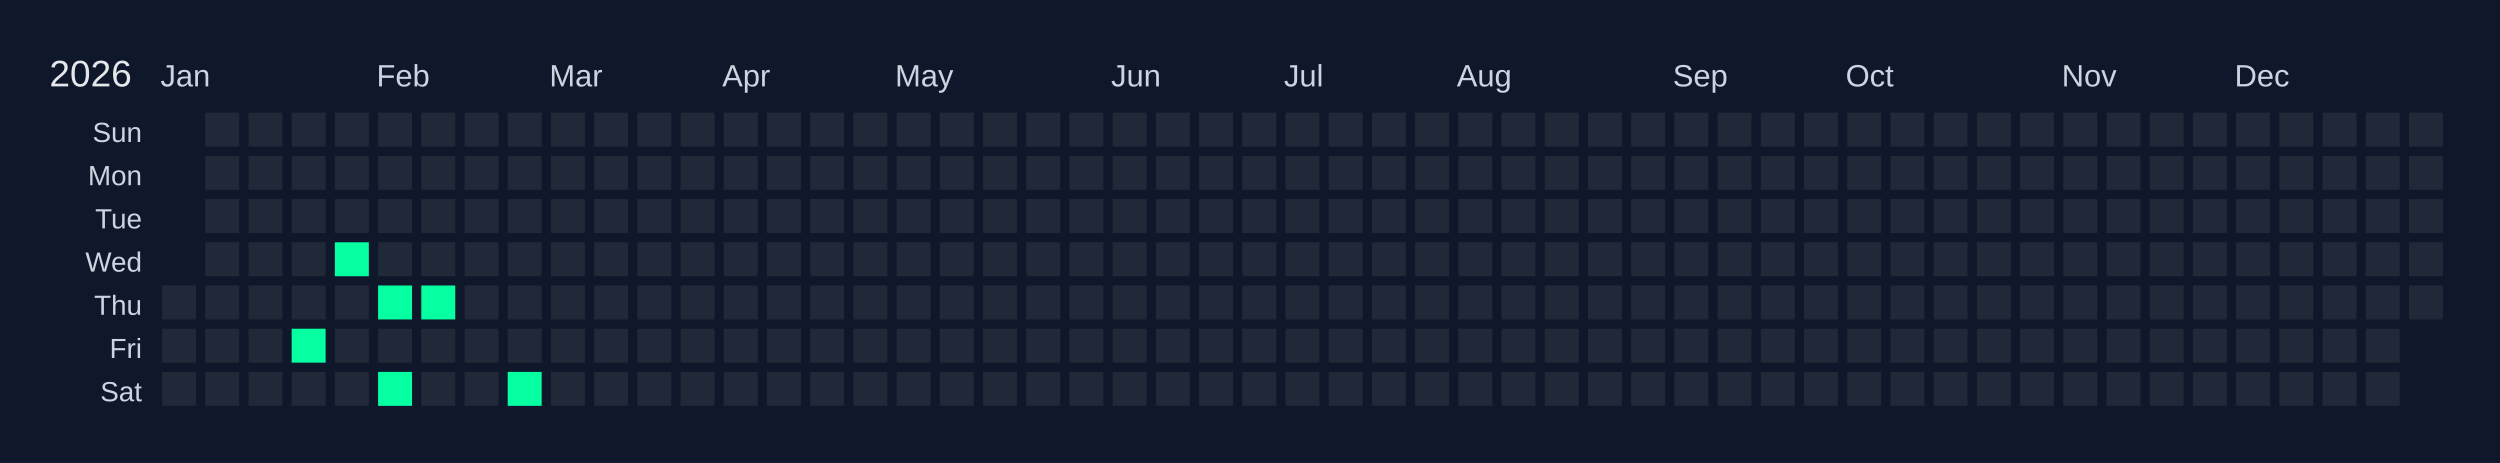
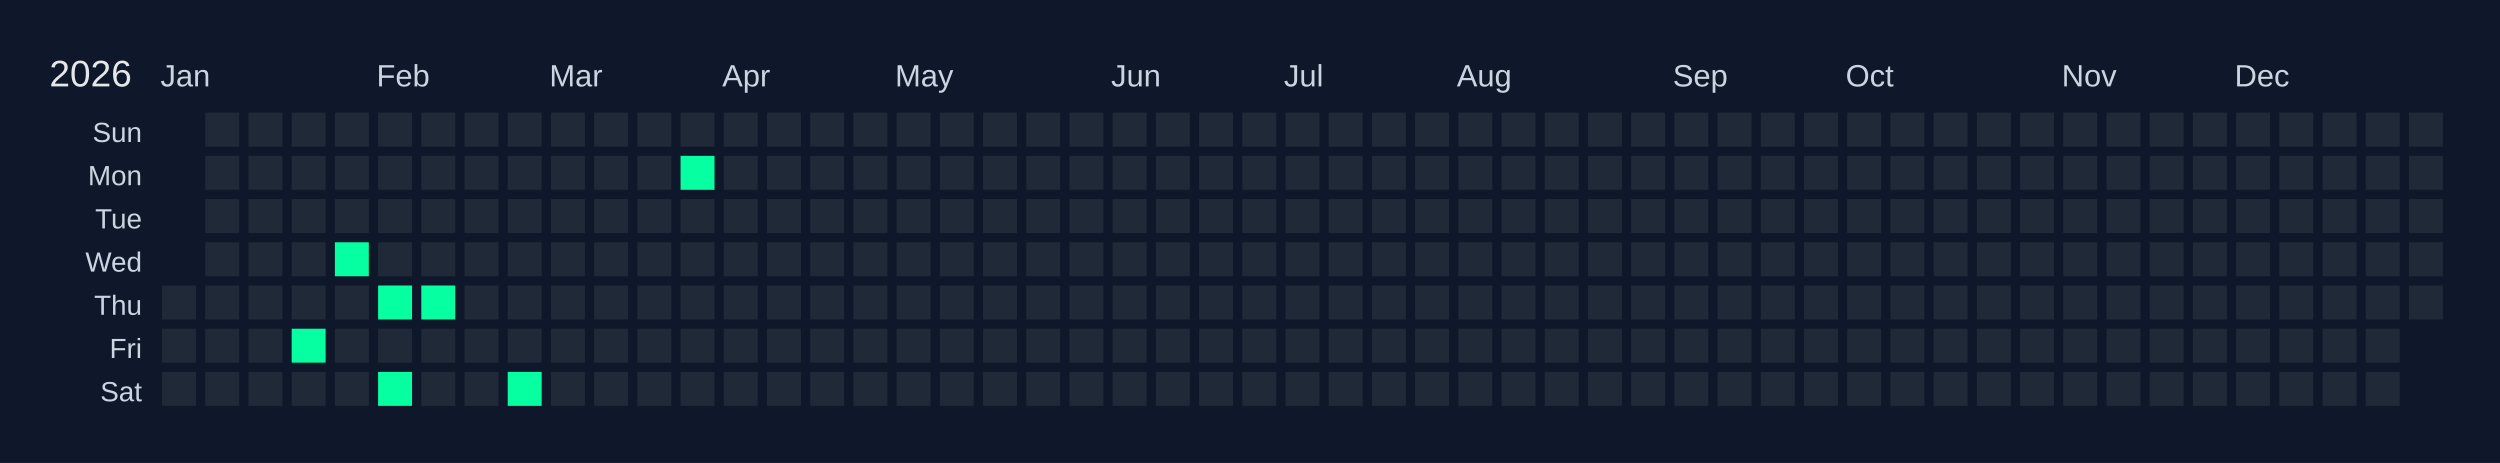
<svg xmlns="http://www.w3.org/2000/svg" width="810" height="150" viewBox="0 0 810 150">
  <rect width="810" height="150" fill="#0f172a" />
  <text x="16" y="28" font-size="12" fill="#e5e7eb" font-family="Arial, sans-serif">2026</text>
  <text x="52" y="28" font-size="10" fill="#cbd5e1" font-family="Arial, sans-serif">Jan</text>
  <text x="122" y="28" font-size="10" fill="#cbd5e1" font-family="Arial, sans-serif">Feb</text>
  <text x="178" y="28" font-size="10" fill="#cbd5e1" font-family="Arial, sans-serif">Mar</text>
  <text x="234" y="28" font-size="10" fill="#cbd5e1" font-family="Arial, sans-serif">Apr</text>
  <text x="290" y="28" font-size="10" fill="#cbd5e1" font-family="Arial, sans-serif">May</text>
  <text x="360" y="28" font-size="10" fill="#cbd5e1" font-family="Arial, sans-serif">Jun</text>
  <text x="416" y="28" font-size="10" fill="#cbd5e1" font-family="Arial, sans-serif">Jul</text>
  <text x="472" y="28" font-size="10" fill="#cbd5e1" font-family="Arial, sans-serif">Aug</text>
  <text x="542" y="28" font-size="10" fill="#cbd5e1" font-family="Arial, sans-serif">Sep</text>
  <text x="598" y="28" font-size="10" fill="#cbd5e1" font-family="Arial, sans-serif">Oct</text>
  <text x="668" y="28" font-size="10" fill="#cbd5e1" font-family="Arial, sans-serif">Nov</text>
  <text x="724" y="28" font-size="10" fill="#cbd5e1" font-family="Arial, sans-serif">Dec</text>
  <text x="46" y="46" font-size="9" fill="#cbd5e1" font-family="Arial, sans-serif" text-anchor="end">Sun</text>
  <text x="46" y="60" font-size="9" fill="#cbd5e1" font-family="Arial, sans-serif" text-anchor="end">Mon</text>
  <text x="46" y="74" font-size="9" fill="#cbd5e1" font-family="Arial, sans-serif" text-anchor="end">Tue</text>
  <text x="46" y="88" font-size="9" fill="#cbd5e1" font-family="Arial, sans-serif" text-anchor="end">Wed</text>
  <text x="46" y="102" font-size="9" fill="#cbd5e1" font-family="Arial, sans-serif" text-anchor="end">Thu</text>
  <text x="46" y="116" font-size="9" fill="#cbd5e1" font-family="Arial, sans-serif" text-anchor="end">Fri</text>
  <text x="46" y="130" font-size="9" fill="#cbd5e1" font-family="Arial, sans-serif" text-anchor="end">Sat</text>
  <g transform="translate(52,36)">
    <rect x="0" y="0" width="12" height="12" fill="#0f172a" stroke="#0f172a" stroke-width="1" />
    <rect x="0" y="14" width="12" height="12" fill="#0f172a" stroke="#0f172a" stroke-width="1" />
    <rect x="0" y="28" width="12" height="12" fill="#0f172a" stroke="#0f172a" stroke-width="1" />
    <rect x="0" y="42" width="12" height="12" fill="#0f172a" stroke="#0f172a" stroke-width="1" />
    <rect x="0" y="56" width="12" height="12" fill="#1f2937" stroke="#0f172a" stroke-width="1" data-date="2026-01-01" />
    <rect x="0" y="70" width="12" height="12" fill="#1f2937" stroke="#0f172a" stroke-width="1" data-date="2026-01-02" />
    <rect x="0" y="84" width="12" height="12" fill="#1f2937" stroke="#0f172a" stroke-width="1" data-date="2026-01-03" />
    <rect x="14" y="0" width="12" height="12" fill="#1f2937" stroke="#0f172a" stroke-width="1" data-date="2026-01-04" />
    <rect x="14" y="14" width="12" height="12" fill="#1f2937" stroke="#0f172a" stroke-width="1" data-date="2026-01-05" />
    <rect x="14" y="28" width="12" height="12" fill="#1f2937" stroke="#0f172a" stroke-width="1" data-date="2026-01-06" />
    <rect x="14" y="42" width="12" height="12" fill="#1f2937" stroke="#0f172a" stroke-width="1" data-date="2026-01-07" />
    <rect x="14" y="56" width="12" height="12" fill="#1f2937" stroke="#0f172a" stroke-width="1" data-date="2026-01-08" />
    <rect x="14" y="70" width="12" height="12" fill="#1f2937" stroke="#0f172a" stroke-width="1" data-date="2026-01-09" />
    <rect x="14" y="84" width="12" height="12" fill="#1f2937" stroke="#0f172a" stroke-width="1" data-date="2026-01-10" />
    <rect x="28" y="0" width="12" height="12" fill="#1f2937" stroke="#0f172a" stroke-width="1" data-date="2026-01-11" />
    <rect x="28" y="14" width="12" height="12" fill="#1f2937" stroke="#0f172a" stroke-width="1" data-date="2026-01-12" />
    <rect x="28" y="28" width="12" height="12" fill="#1f2937" stroke="#0f172a" stroke-width="1" data-date="2026-01-13" />
    <rect x="28" y="42" width="12" height="12" fill="#1f2937" stroke="#0f172a" stroke-width="1" data-date="2026-01-14" />
    <rect x="28" y="56" width="12" height="12" fill="#1f2937" stroke="#0f172a" stroke-width="1" data-date="2026-01-15" />
    <rect x="28" y="70" width="12" height="12" fill="#1f2937" stroke="#0f172a" stroke-width="1" data-date="2026-01-16" />
    <rect x="28" y="84" width="12" height="12" fill="#1f2937" stroke="#0f172a" stroke-width="1" data-date="2026-01-17" />
    <rect x="42" y="0" width="12" height="12" fill="#1f2937" stroke="#0f172a" stroke-width="1" data-date="2026-01-18" />
    <rect x="42" y="14" width="12" height="12" fill="#1f2937" stroke="#0f172a" stroke-width="1" data-date="2026-01-19" />
    <rect x="42" y="28" width="12" height="12" fill="#1f2937" stroke="#0f172a" stroke-width="1" data-date="2026-01-20" />
    <rect x="42" y="42" width="12" height="12" fill="#1f2937" stroke="#0f172a" stroke-width="1" data-date="2026-01-21" />
    <rect x="42" y="56" width="12" height="12" fill="#1f2937" stroke="#0f172a" stroke-width="1" data-date="2026-01-22" />
    <rect x="42" y="70" width="12" height="12" fill="#05ffa1" stroke="#0f172a" stroke-width="1" data-date="2026-01-23" />
    <rect x="42" y="84" width="12" height="12" fill="#1f2937" stroke="#0f172a" stroke-width="1" data-date="2026-01-24" />
    <rect x="56" y="0" width="12" height="12" fill="#1f2937" stroke="#0f172a" stroke-width="1" data-date="2026-01-25" />
    <rect x="56" y="14" width="12" height="12" fill="#1f2937" stroke="#0f172a" stroke-width="1" data-date="2026-01-26" />
    <rect x="56" y="28" width="12" height="12" fill="#1f2937" stroke="#0f172a" stroke-width="1" data-date="2026-01-27" />
    <rect x="56" y="42" width="12" height="12" fill="#05ffa1" stroke="#0f172a" stroke-width="1" data-date="2026-01-28" />
    <rect x="56" y="56" width="12" height="12" fill="#1f2937" stroke="#0f172a" stroke-width="1" data-date="2026-01-29" />
    <rect x="56" y="70" width="12" height="12" fill="#1f2937" stroke="#0f172a" stroke-width="1" data-date="2026-01-30" />
    <rect x="56" y="84" width="12" height="12" fill="#1f2937" stroke="#0f172a" stroke-width="1" data-date="2026-01-31" />
    <rect x="70" y="0" width="12" height="12" fill="#1f2937" stroke="#0f172a" stroke-width="1" data-date="2026-02-01" />
    <rect x="70" y="14" width="12" height="12" fill="#1f2937" stroke="#0f172a" stroke-width="1" data-date="2026-02-02" />
    <rect x="70" y="28" width="12" height="12" fill="#1f2937" stroke="#0f172a" stroke-width="1" data-date="2026-02-03" />
    <rect x="70" y="42" width="12" height="12" fill="#1f2937" stroke="#0f172a" stroke-width="1" data-date="2026-02-04" />
    <rect x="70" y="56" width="12" height="12" fill="#05ffa1" stroke="#0f172a" stroke-width="1" data-date="2026-02-05" />
    <rect x="70" y="70" width="12" height="12" fill="#1f2937" stroke="#0f172a" stroke-width="1" data-date="2026-02-06" />
    <rect x="70" y="84" width="12" height="12" fill="#05ffa1" stroke="#0f172a" stroke-width="1" data-date="2026-02-07" />
    <rect x="84" y="0" width="12" height="12" fill="#1f2937" stroke="#0f172a" stroke-width="1" data-date="2026-02-08" />
    <rect x="84" y="14" width="12" height="12" fill="#1f2937" stroke="#0f172a" stroke-width="1" data-date="2026-02-09" />
    <rect x="84" y="28" width="12" height="12" fill="#1f2937" stroke="#0f172a" stroke-width="1" data-date="2026-02-10" />
    <rect x="84" y="42" width="12" height="12" fill="#1f2937" stroke="#0f172a" stroke-width="1" data-date="2026-02-11" />
    <rect x="84" y="56" width="12" height="12" fill="#05ffa1" stroke="#0f172a" stroke-width="1" data-date="2026-02-12" />
    <rect x="84" y="70" width="12" height="12" fill="#1f2937" stroke="#0f172a" stroke-width="1" data-date="2026-02-13" />
    <rect x="84" y="84" width="12" height="12" fill="#1f2937" stroke="#0f172a" stroke-width="1" data-date="2026-02-14" />
    <rect x="98" y="0" width="12" height="12" fill="#1f2937" stroke="#0f172a" stroke-width="1" data-date="2026-02-15" />
    <rect x="98" y="14" width="12" height="12" fill="#1f2937" stroke="#0f172a" stroke-width="1" data-date="2026-02-16" />
    <rect x="98" y="28" width="12" height="12" fill="#1f2937" stroke="#0f172a" stroke-width="1" data-date="2026-02-17" />
    <rect x="98" y="42" width="12" height="12" fill="#1f2937" stroke="#0f172a" stroke-width="1" data-date="2026-02-18" />
    <rect x="98" y="56" width="12" height="12" fill="#1f2937" stroke="#0f172a" stroke-width="1" data-date="2026-02-19" />
    <rect x="98" y="70" width="12" height="12" fill="#1f2937" stroke="#0f172a" stroke-width="1" data-date="2026-02-20" />
    <rect x="98" y="84" width="12" height="12" fill="#1f2937" stroke="#0f172a" stroke-width="1" data-date="2026-02-21" />
    <rect x="112" y="0" width="12" height="12" fill="#1f2937" stroke="#0f172a" stroke-width="1" data-date="2026-02-22" />
    <rect x="112" y="14" width="12" height="12" fill="#1f2937" stroke="#0f172a" stroke-width="1" data-date="2026-02-23" />
    <rect x="112" y="28" width="12" height="12" fill="#1f2937" stroke="#0f172a" stroke-width="1" data-date="2026-02-24" />
    <rect x="112" y="42" width="12" height="12" fill="#1f2937" stroke="#0f172a" stroke-width="1" data-date="2026-02-25" />
    <rect x="112" y="56" width="12" height="12" fill="#1f2937" stroke="#0f172a" stroke-width="1" data-date="2026-02-26" />
    <rect x="112" y="70" width="12" height="12" fill="#1f2937" stroke="#0f172a" stroke-width="1" data-date="2026-02-27" />
    <rect x="112" y="84" width="12" height="12" fill="#05ffa1" stroke="#0f172a" stroke-width="1" data-date="2026-02-28" />
    <rect x="126" y="0" width="12" height="12" fill="#1f2937" stroke="#0f172a" stroke-width="1" data-date="2026-03-01" />
    <rect x="126" y="14" width="12" height="12" fill="#1f2937" stroke="#0f172a" stroke-width="1" data-date="2026-03-02" />
    <rect x="126" y="28" width="12" height="12" fill="#1f2937" stroke="#0f172a" stroke-width="1" data-date="2026-03-03" />
    <rect x="126" y="42" width="12" height="12" fill="#1f2937" stroke="#0f172a" stroke-width="1" data-date="2026-03-04" />
    <rect x="126" y="56" width="12" height="12" fill="#1f2937" stroke="#0f172a" stroke-width="1" data-date="2026-03-05" />
    <rect x="126" y="70" width="12" height="12" fill="#1f2937" stroke="#0f172a" stroke-width="1" data-date="2026-03-06" />
    <rect x="126" y="84" width="12" height="12" fill="#1f2937" stroke="#0f172a" stroke-width="1" data-date="2026-03-07" />
    <rect x="140" y="0" width="12" height="12" fill="#1f2937" stroke="#0f172a" stroke-width="1" data-date="2026-03-08" />
    <rect x="140" y="14" width="12" height="12" fill="#1f2937" stroke="#0f172a" stroke-width="1" data-date="2026-03-09" />
    <rect x="140" y="28" width="12" height="12" fill="#1f2937" stroke="#0f172a" stroke-width="1" data-date="2026-03-10" />
    <rect x="140" y="42" width="12" height="12" fill="#1f2937" stroke="#0f172a" stroke-width="1" data-date="2026-03-11" />
    <rect x="140" y="56" width="12" height="12" fill="#1f2937" stroke="#0f172a" stroke-width="1" data-date="2026-03-12" />
    <rect x="140" y="70" width="12" height="12" fill="#1f2937" stroke="#0f172a" stroke-width="1" data-date="2026-03-13" />
    <rect x="140" y="84" width="12" height="12" fill="#1f2937" stroke="#0f172a" stroke-width="1" data-date="2026-03-14" />
    <rect x="154" y="0" width="12" height="12" fill="#1f2937" stroke="#0f172a" stroke-width="1" data-date="2026-03-15" />
    <rect x="154" y="14" width="12" height="12" fill="#1f2937" stroke="#0f172a" stroke-width="1" data-date="2026-03-16" />
    <rect x="154" y="28" width="12" height="12" fill="#1f2937" stroke="#0f172a" stroke-width="1" data-date="2026-03-17" />
    <rect x="154" y="42" width="12" height="12" fill="#1f2937" stroke="#0f172a" stroke-width="1" data-date="2026-03-18" />
    <rect x="154" y="56" width="12" height="12" fill="#1f2937" stroke="#0f172a" stroke-width="1" data-date="2026-03-19" />
    <rect x="154" y="70" width="12" height="12" fill="#1f2937" stroke="#0f172a" stroke-width="1" data-date="2026-03-20" />
    <rect x="154" y="84" width="12" height="12" fill="#1f2937" stroke="#0f172a" stroke-width="1" data-date="2026-03-21" />
    <rect x="168" y="0" width="12" height="12" fill="#1f2937" stroke="#0f172a" stroke-width="1" data-date="2026-03-22" />
-     <rect x="168" y="14" width="12" height="12" fill="#1f2937" stroke="#0f172a" stroke-width="1" data-date="2026-03-23" />
+     <rect x="168" y="14" width="12" height="12" fill="#05ffa1" stroke="#0f172a" stroke-width="1" data-date="2026-03-23" />
    <rect x="168" y="28" width="12" height="12" fill="#1f2937" stroke="#0f172a" stroke-width="1" data-date="2026-03-24" />
    <rect x="168" y="42" width="12" height="12" fill="#1f2937" stroke="#0f172a" stroke-width="1" data-date="2026-03-25" />
    <rect x="168" y="56" width="12" height="12" fill="#1f2937" stroke="#0f172a" stroke-width="1" data-date="2026-03-26" />
    <rect x="168" y="70" width="12" height="12" fill="#1f2937" stroke="#0f172a" stroke-width="1" data-date="2026-03-27" />
    <rect x="168" y="84" width="12" height="12" fill="#1f2937" stroke="#0f172a" stroke-width="1" data-date="2026-03-28" />
    <rect x="182" y="0" width="12" height="12" fill="#1f2937" stroke="#0f172a" stroke-width="1" data-date="2026-03-29" />
    <rect x="182" y="14" width="12" height="12" fill="#1f2937" stroke="#0f172a" stroke-width="1" data-date="2026-03-30" />
    <rect x="182" y="28" width="12" height="12" fill="#1f2937" stroke="#0f172a" stroke-width="1" data-date="2026-03-31" />
    <rect x="182" y="42" width="12" height="12" fill="#1f2937" stroke="#0f172a" stroke-width="1" data-date="2026-04-01" />
    <rect x="182" y="56" width="12" height="12" fill="#1f2937" stroke="#0f172a" stroke-width="1" data-date="2026-04-02" />
    <rect x="182" y="70" width="12" height="12" fill="#1f2937" stroke="#0f172a" stroke-width="1" data-date="2026-04-03" />
    <rect x="182" y="84" width="12" height="12" fill="#1f2937" stroke="#0f172a" stroke-width="1" data-date="2026-04-04" />
    <rect x="196" y="0" width="12" height="12" fill="#1f2937" stroke="#0f172a" stroke-width="1" data-date="2026-04-05" />
    <rect x="196" y="14" width="12" height="12" fill="#1f2937" stroke="#0f172a" stroke-width="1" data-date="2026-04-06" />
    <rect x="196" y="28" width="12" height="12" fill="#1f2937" stroke="#0f172a" stroke-width="1" data-date="2026-04-07" />
    <rect x="196" y="42" width="12" height="12" fill="#1f2937" stroke="#0f172a" stroke-width="1" data-date="2026-04-08" />
    <rect x="196" y="56" width="12" height="12" fill="#1f2937" stroke="#0f172a" stroke-width="1" data-date="2026-04-09" />
    <rect x="196" y="70" width="12" height="12" fill="#1f2937" stroke="#0f172a" stroke-width="1" data-date="2026-04-10" />
    <rect x="196" y="84" width="12" height="12" fill="#1f2937" stroke="#0f172a" stroke-width="1" data-date="2026-04-11" />
    <rect x="210" y="0" width="12" height="12" fill="#1f2937" stroke="#0f172a" stroke-width="1" data-date="2026-04-12" />
    <rect x="210" y="14" width="12" height="12" fill="#1f2937" stroke="#0f172a" stroke-width="1" data-date="2026-04-13" />
    <rect x="210" y="28" width="12" height="12" fill="#1f2937" stroke="#0f172a" stroke-width="1" data-date="2026-04-14" />
    <rect x="210" y="42" width="12" height="12" fill="#1f2937" stroke="#0f172a" stroke-width="1" data-date="2026-04-15" />
    <rect x="210" y="56" width="12" height="12" fill="#1f2937" stroke="#0f172a" stroke-width="1" data-date="2026-04-16" />
    <rect x="210" y="70" width="12" height="12" fill="#1f2937" stroke="#0f172a" stroke-width="1" data-date="2026-04-17" />
    <rect x="210" y="84" width="12" height="12" fill="#1f2937" stroke="#0f172a" stroke-width="1" data-date="2026-04-18" />
    <rect x="224" y="0" width="12" height="12" fill="#1f2937" stroke="#0f172a" stroke-width="1" data-date="2026-04-19" />
    <rect x="224" y="14" width="12" height="12" fill="#1f2937" stroke="#0f172a" stroke-width="1" data-date="2026-04-20" />
    <rect x="224" y="28" width="12" height="12" fill="#1f2937" stroke="#0f172a" stroke-width="1" data-date="2026-04-21" />
    <rect x="224" y="42" width="12" height="12" fill="#1f2937" stroke="#0f172a" stroke-width="1" data-date="2026-04-22" />
    <rect x="224" y="56" width="12" height="12" fill="#1f2937" stroke="#0f172a" stroke-width="1" data-date="2026-04-23" />
    <rect x="224" y="70" width="12" height="12" fill="#1f2937" stroke="#0f172a" stroke-width="1" data-date="2026-04-24" />
    <rect x="224" y="84" width="12" height="12" fill="#1f2937" stroke="#0f172a" stroke-width="1" data-date="2026-04-25" />
    <rect x="238" y="0" width="12" height="12" fill="#1f2937" stroke="#0f172a" stroke-width="1" data-date="2026-04-26" />
    <rect x="238" y="14" width="12" height="12" fill="#1f2937" stroke="#0f172a" stroke-width="1" data-date="2026-04-27" />
    <rect x="238" y="28" width="12" height="12" fill="#1f2937" stroke="#0f172a" stroke-width="1" data-date="2026-04-28" />
    <rect x="238" y="42" width="12" height="12" fill="#1f2937" stroke="#0f172a" stroke-width="1" data-date="2026-04-29" />
    <rect x="238" y="56" width="12" height="12" fill="#1f2937" stroke="#0f172a" stroke-width="1" data-date="2026-04-30" />
    <rect x="238" y="70" width="12" height="12" fill="#1f2937" stroke="#0f172a" stroke-width="1" data-date="2026-05-01" />
    <rect x="238" y="84" width="12" height="12" fill="#1f2937" stroke="#0f172a" stroke-width="1" data-date="2026-05-02" />
    <rect x="252" y="0" width="12" height="12" fill="#1f2937" stroke="#0f172a" stroke-width="1" data-date="2026-05-03" />
    <rect x="252" y="14" width="12" height="12" fill="#1f2937" stroke="#0f172a" stroke-width="1" data-date="2026-05-04" />
    <rect x="252" y="28" width="12" height="12" fill="#1f2937" stroke="#0f172a" stroke-width="1" data-date="2026-05-05" />
    <rect x="252" y="42" width="12" height="12" fill="#1f2937" stroke="#0f172a" stroke-width="1" data-date="2026-05-06" />
    <rect x="252" y="56" width="12" height="12" fill="#1f2937" stroke="#0f172a" stroke-width="1" data-date="2026-05-07" />
    <rect x="252" y="70" width="12" height="12" fill="#1f2937" stroke="#0f172a" stroke-width="1" data-date="2026-05-08" />
    <rect x="252" y="84" width="12" height="12" fill="#1f2937" stroke="#0f172a" stroke-width="1" data-date="2026-05-09" />
    <rect x="266" y="0" width="12" height="12" fill="#1f2937" stroke="#0f172a" stroke-width="1" data-date="2026-05-10" />
    <rect x="266" y="14" width="12" height="12" fill="#1f2937" stroke="#0f172a" stroke-width="1" data-date="2026-05-11" />
    <rect x="266" y="28" width="12" height="12" fill="#1f2937" stroke="#0f172a" stroke-width="1" data-date="2026-05-12" />
    <rect x="266" y="42" width="12" height="12" fill="#1f2937" stroke="#0f172a" stroke-width="1" data-date="2026-05-13" />
    <rect x="266" y="56" width="12" height="12" fill="#1f2937" stroke="#0f172a" stroke-width="1" data-date="2026-05-14" />
    <rect x="266" y="70" width="12" height="12" fill="#1f2937" stroke="#0f172a" stroke-width="1" data-date="2026-05-15" />
    <rect x="266" y="84" width="12" height="12" fill="#1f2937" stroke="#0f172a" stroke-width="1" data-date="2026-05-16" />
    <rect x="280" y="0" width="12" height="12" fill="#1f2937" stroke="#0f172a" stroke-width="1" data-date="2026-05-17" />
    <rect x="280" y="14" width="12" height="12" fill="#1f2937" stroke="#0f172a" stroke-width="1" data-date="2026-05-18" />
    <rect x="280" y="28" width="12" height="12" fill="#1f2937" stroke="#0f172a" stroke-width="1" data-date="2026-05-19" />
    <rect x="280" y="42" width="12" height="12" fill="#1f2937" stroke="#0f172a" stroke-width="1" data-date="2026-05-20" />
    <rect x="280" y="56" width="12" height="12" fill="#1f2937" stroke="#0f172a" stroke-width="1" data-date="2026-05-21" />
    <rect x="280" y="70" width="12" height="12" fill="#1f2937" stroke="#0f172a" stroke-width="1" data-date="2026-05-22" />
    <rect x="280" y="84" width="12" height="12" fill="#1f2937" stroke="#0f172a" stroke-width="1" data-date="2026-05-23" />
    <rect x="294" y="0" width="12" height="12" fill="#1f2937" stroke="#0f172a" stroke-width="1" data-date="2026-05-24" />
    <rect x="294" y="14" width="12" height="12" fill="#1f2937" stroke="#0f172a" stroke-width="1" data-date="2026-05-25" />
    <rect x="294" y="28" width="12" height="12" fill="#1f2937" stroke="#0f172a" stroke-width="1" data-date="2026-05-26" />
    <rect x="294" y="42" width="12" height="12" fill="#1f2937" stroke="#0f172a" stroke-width="1" data-date="2026-05-27" />
    <rect x="294" y="56" width="12" height="12" fill="#1f2937" stroke="#0f172a" stroke-width="1" data-date="2026-05-28" />
    <rect x="294" y="70" width="12" height="12" fill="#1f2937" stroke="#0f172a" stroke-width="1" data-date="2026-05-29" />
    <rect x="294" y="84" width="12" height="12" fill="#1f2937" stroke="#0f172a" stroke-width="1" data-date="2026-05-30" />
    <rect x="308" y="0" width="12" height="12" fill="#1f2937" stroke="#0f172a" stroke-width="1" data-date="2026-05-31" />
    <rect x="308" y="14" width="12" height="12" fill="#1f2937" stroke="#0f172a" stroke-width="1" data-date="2026-06-01" />
    <rect x="308" y="28" width="12" height="12" fill="#1f2937" stroke="#0f172a" stroke-width="1" data-date="2026-06-02" />
    <rect x="308" y="42" width="12" height="12" fill="#1f2937" stroke="#0f172a" stroke-width="1" data-date="2026-06-03" />
    <rect x="308" y="56" width="12" height="12" fill="#1f2937" stroke="#0f172a" stroke-width="1" data-date="2026-06-04" />
    <rect x="308" y="70" width="12" height="12" fill="#1f2937" stroke="#0f172a" stroke-width="1" data-date="2026-06-05" />
    <rect x="308" y="84" width="12" height="12" fill="#1f2937" stroke="#0f172a" stroke-width="1" data-date="2026-06-06" />
    <rect x="322" y="0" width="12" height="12" fill="#1f2937" stroke="#0f172a" stroke-width="1" data-date="2026-06-07" />
    <rect x="322" y="14" width="12" height="12" fill="#1f2937" stroke="#0f172a" stroke-width="1" data-date="2026-06-08" />
    <rect x="322" y="28" width="12" height="12" fill="#1f2937" stroke="#0f172a" stroke-width="1" data-date="2026-06-09" />
    <rect x="322" y="42" width="12" height="12" fill="#1f2937" stroke="#0f172a" stroke-width="1" data-date="2026-06-10" />
    <rect x="322" y="56" width="12" height="12" fill="#1f2937" stroke="#0f172a" stroke-width="1" data-date="2026-06-11" />
    <rect x="322" y="70" width="12" height="12" fill="#1f2937" stroke="#0f172a" stroke-width="1" data-date="2026-06-12" />
    <rect x="322" y="84" width="12" height="12" fill="#1f2937" stroke="#0f172a" stroke-width="1" data-date="2026-06-13" />
    <rect x="336" y="0" width="12" height="12" fill="#1f2937" stroke="#0f172a" stroke-width="1" data-date="2026-06-14" />
    <rect x="336" y="14" width="12" height="12" fill="#1f2937" stroke="#0f172a" stroke-width="1" data-date="2026-06-15" />
    <rect x="336" y="28" width="12" height="12" fill="#1f2937" stroke="#0f172a" stroke-width="1" data-date="2026-06-16" />
    <rect x="336" y="42" width="12" height="12" fill="#1f2937" stroke="#0f172a" stroke-width="1" data-date="2026-06-17" />
    <rect x="336" y="56" width="12" height="12" fill="#1f2937" stroke="#0f172a" stroke-width="1" data-date="2026-06-18" />
    <rect x="336" y="70" width="12" height="12" fill="#1f2937" stroke="#0f172a" stroke-width="1" data-date="2026-06-19" />
    <rect x="336" y="84" width="12" height="12" fill="#1f2937" stroke="#0f172a" stroke-width="1" data-date="2026-06-20" />
    <rect x="350" y="0" width="12" height="12" fill="#1f2937" stroke="#0f172a" stroke-width="1" data-date="2026-06-21" />
    <rect x="350" y="14" width="12" height="12" fill="#1f2937" stroke="#0f172a" stroke-width="1" data-date="2026-06-22" />
    <rect x="350" y="28" width="12" height="12" fill="#1f2937" stroke="#0f172a" stroke-width="1" data-date="2026-06-23" />
    <rect x="350" y="42" width="12" height="12" fill="#1f2937" stroke="#0f172a" stroke-width="1" data-date="2026-06-24" />
    <rect x="350" y="56" width="12" height="12" fill="#1f2937" stroke="#0f172a" stroke-width="1" data-date="2026-06-25" />
    <rect x="350" y="70" width="12" height="12" fill="#1f2937" stroke="#0f172a" stroke-width="1" data-date="2026-06-26" />
    <rect x="350" y="84" width="12" height="12" fill="#1f2937" stroke="#0f172a" stroke-width="1" data-date="2026-06-27" />
    <rect x="364" y="0" width="12" height="12" fill="#1f2937" stroke="#0f172a" stroke-width="1" data-date="2026-06-28" />
    <rect x="364" y="14" width="12" height="12" fill="#1f2937" stroke="#0f172a" stroke-width="1" data-date="2026-06-29" />
    <rect x="364" y="28" width="12" height="12" fill="#1f2937" stroke="#0f172a" stroke-width="1" data-date="2026-06-30" />
    <rect x="364" y="42" width="12" height="12" fill="#1f2937" stroke="#0f172a" stroke-width="1" data-date="2026-07-01" />
    <rect x="364" y="56" width="12" height="12" fill="#1f2937" stroke="#0f172a" stroke-width="1" data-date="2026-07-02" />
    <rect x="364" y="70" width="12" height="12" fill="#1f2937" stroke="#0f172a" stroke-width="1" data-date="2026-07-03" />
    <rect x="364" y="84" width="12" height="12" fill="#1f2937" stroke="#0f172a" stroke-width="1" data-date="2026-07-04" />
    <rect x="378" y="0" width="12" height="12" fill="#1f2937" stroke="#0f172a" stroke-width="1" data-date="2026-07-05" />
    <rect x="378" y="14" width="12" height="12" fill="#1f2937" stroke="#0f172a" stroke-width="1" data-date="2026-07-06" />
    <rect x="378" y="28" width="12" height="12" fill="#1f2937" stroke="#0f172a" stroke-width="1" data-date="2026-07-07" />
    <rect x="378" y="42" width="12" height="12" fill="#1f2937" stroke="#0f172a" stroke-width="1" data-date="2026-07-08" />
    <rect x="378" y="56" width="12" height="12" fill="#1f2937" stroke="#0f172a" stroke-width="1" data-date="2026-07-09" />
    <rect x="378" y="70" width="12" height="12" fill="#1f2937" stroke="#0f172a" stroke-width="1" data-date="2026-07-10" />
    <rect x="378" y="84" width="12" height="12" fill="#1f2937" stroke="#0f172a" stroke-width="1" data-date="2026-07-11" />
    <rect x="392" y="0" width="12" height="12" fill="#1f2937" stroke="#0f172a" stroke-width="1" data-date="2026-07-12" />
    <rect x="392" y="14" width="12" height="12" fill="#1f2937" stroke="#0f172a" stroke-width="1" data-date="2026-07-13" />
    <rect x="392" y="28" width="12" height="12" fill="#1f2937" stroke="#0f172a" stroke-width="1" data-date="2026-07-14" />
    <rect x="392" y="42" width="12" height="12" fill="#1f2937" stroke="#0f172a" stroke-width="1" data-date="2026-07-15" />
    <rect x="392" y="56" width="12" height="12" fill="#1f2937" stroke="#0f172a" stroke-width="1" data-date="2026-07-16" />
    <rect x="392" y="70" width="12" height="12" fill="#1f2937" stroke="#0f172a" stroke-width="1" data-date="2026-07-17" />
    <rect x="392" y="84" width="12" height="12" fill="#1f2937" stroke="#0f172a" stroke-width="1" data-date="2026-07-18" />
    <rect x="406" y="0" width="12" height="12" fill="#1f2937" stroke="#0f172a" stroke-width="1" data-date="2026-07-19" />
    <rect x="406" y="14" width="12" height="12" fill="#1f2937" stroke="#0f172a" stroke-width="1" data-date="2026-07-20" />
    <rect x="406" y="28" width="12" height="12" fill="#1f2937" stroke="#0f172a" stroke-width="1" data-date="2026-07-21" />
    <rect x="406" y="42" width="12" height="12" fill="#1f2937" stroke="#0f172a" stroke-width="1" data-date="2026-07-22" />
    <rect x="406" y="56" width="12" height="12" fill="#1f2937" stroke="#0f172a" stroke-width="1" data-date="2026-07-23" />
    <rect x="406" y="70" width="12" height="12" fill="#1f2937" stroke="#0f172a" stroke-width="1" data-date="2026-07-24" />
    <rect x="406" y="84" width="12" height="12" fill="#1f2937" stroke="#0f172a" stroke-width="1" data-date="2026-07-25" />
    <rect x="420" y="0" width="12" height="12" fill="#1f2937" stroke="#0f172a" stroke-width="1" data-date="2026-07-26" />
    <rect x="420" y="14" width="12" height="12" fill="#1f2937" stroke="#0f172a" stroke-width="1" data-date="2026-07-27" />
    <rect x="420" y="28" width="12" height="12" fill="#1f2937" stroke="#0f172a" stroke-width="1" data-date="2026-07-28" />
    <rect x="420" y="42" width="12" height="12" fill="#1f2937" stroke="#0f172a" stroke-width="1" data-date="2026-07-29" />
    <rect x="420" y="56" width="12" height="12" fill="#1f2937" stroke="#0f172a" stroke-width="1" data-date="2026-07-30" />
    <rect x="420" y="70" width="12" height="12" fill="#1f2937" stroke="#0f172a" stroke-width="1" data-date="2026-07-31" />
    <rect x="420" y="84" width="12" height="12" fill="#1f2937" stroke="#0f172a" stroke-width="1" data-date="2026-08-01" />
    <rect x="434" y="0" width="12" height="12" fill="#1f2937" stroke="#0f172a" stroke-width="1" data-date="2026-08-02" />
    <rect x="434" y="14" width="12" height="12" fill="#1f2937" stroke="#0f172a" stroke-width="1" data-date="2026-08-03" />
    <rect x="434" y="28" width="12" height="12" fill="#1f2937" stroke="#0f172a" stroke-width="1" data-date="2026-08-04" />
    <rect x="434" y="42" width="12" height="12" fill="#1f2937" stroke="#0f172a" stroke-width="1" data-date="2026-08-05" />
    <rect x="434" y="56" width="12" height="12" fill="#1f2937" stroke="#0f172a" stroke-width="1" data-date="2026-08-06" />
    <rect x="434" y="70" width="12" height="12" fill="#1f2937" stroke="#0f172a" stroke-width="1" data-date="2026-08-07" />
    <rect x="434" y="84" width="12" height="12" fill="#1f2937" stroke="#0f172a" stroke-width="1" data-date="2026-08-08" />
    <rect x="448" y="0" width="12" height="12" fill="#1f2937" stroke="#0f172a" stroke-width="1" data-date="2026-08-09" />
    <rect x="448" y="14" width="12" height="12" fill="#1f2937" stroke="#0f172a" stroke-width="1" data-date="2026-08-10" />
    <rect x="448" y="28" width="12" height="12" fill="#1f2937" stroke="#0f172a" stroke-width="1" data-date="2026-08-11" />
    <rect x="448" y="42" width="12" height="12" fill="#1f2937" stroke="#0f172a" stroke-width="1" data-date="2026-08-12" />
    <rect x="448" y="56" width="12" height="12" fill="#1f2937" stroke="#0f172a" stroke-width="1" data-date="2026-08-13" />
    <rect x="448" y="70" width="12" height="12" fill="#1f2937" stroke="#0f172a" stroke-width="1" data-date="2026-08-14" />
    <rect x="448" y="84" width="12" height="12" fill="#1f2937" stroke="#0f172a" stroke-width="1" data-date="2026-08-15" />
    <rect x="462" y="0" width="12" height="12" fill="#1f2937" stroke="#0f172a" stroke-width="1" data-date="2026-08-16" />
    <rect x="462" y="14" width="12" height="12" fill="#1f2937" stroke="#0f172a" stroke-width="1" data-date="2026-08-17" />
    <rect x="462" y="28" width="12" height="12" fill="#1f2937" stroke="#0f172a" stroke-width="1" data-date="2026-08-18" />
    <rect x="462" y="42" width="12" height="12" fill="#1f2937" stroke="#0f172a" stroke-width="1" data-date="2026-08-19" />
    <rect x="462" y="56" width="12" height="12" fill="#1f2937" stroke="#0f172a" stroke-width="1" data-date="2026-08-20" />
    <rect x="462" y="70" width="12" height="12" fill="#1f2937" stroke="#0f172a" stroke-width="1" data-date="2026-08-21" />
    <rect x="462" y="84" width="12" height="12" fill="#1f2937" stroke="#0f172a" stroke-width="1" data-date="2026-08-22" />
    <rect x="476" y="0" width="12" height="12" fill="#1f2937" stroke="#0f172a" stroke-width="1" data-date="2026-08-23" />
    <rect x="476" y="14" width="12" height="12" fill="#1f2937" stroke="#0f172a" stroke-width="1" data-date="2026-08-24" />
    <rect x="476" y="28" width="12" height="12" fill="#1f2937" stroke="#0f172a" stroke-width="1" data-date="2026-08-25" />
    <rect x="476" y="42" width="12" height="12" fill="#1f2937" stroke="#0f172a" stroke-width="1" data-date="2026-08-26" />
    <rect x="476" y="56" width="12" height="12" fill="#1f2937" stroke="#0f172a" stroke-width="1" data-date="2026-08-27" />
    <rect x="476" y="70" width="12" height="12" fill="#1f2937" stroke="#0f172a" stroke-width="1" data-date="2026-08-28" />
    <rect x="476" y="84" width="12" height="12" fill="#1f2937" stroke="#0f172a" stroke-width="1" data-date="2026-08-29" />
    <rect x="490" y="0" width="12" height="12" fill="#1f2937" stroke="#0f172a" stroke-width="1" data-date="2026-08-30" />
    <rect x="490" y="14" width="12" height="12" fill="#1f2937" stroke="#0f172a" stroke-width="1" data-date="2026-08-31" />
    <rect x="490" y="28" width="12" height="12" fill="#1f2937" stroke="#0f172a" stroke-width="1" data-date="2026-09-01" />
    <rect x="490" y="42" width="12" height="12" fill="#1f2937" stroke="#0f172a" stroke-width="1" data-date="2026-09-02" />
    <rect x="490" y="56" width="12" height="12" fill="#1f2937" stroke="#0f172a" stroke-width="1" data-date="2026-09-03" />
    <rect x="490" y="70" width="12" height="12" fill="#1f2937" stroke="#0f172a" stroke-width="1" data-date="2026-09-04" />
    <rect x="490" y="84" width="12" height="12" fill="#1f2937" stroke="#0f172a" stroke-width="1" data-date="2026-09-05" />
    <rect x="504" y="0" width="12" height="12" fill="#1f2937" stroke="#0f172a" stroke-width="1" data-date="2026-09-06" />
    <rect x="504" y="14" width="12" height="12" fill="#1f2937" stroke="#0f172a" stroke-width="1" data-date="2026-09-07" />
    <rect x="504" y="28" width="12" height="12" fill="#1f2937" stroke="#0f172a" stroke-width="1" data-date="2026-09-08" />
    <rect x="504" y="42" width="12" height="12" fill="#1f2937" stroke="#0f172a" stroke-width="1" data-date="2026-09-09" />
    <rect x="504" y="56" width="12" height="12" fill="#1f2937" stroke="#0f172a" stroke-width="1" data-date="2026-09-10" />
    <rect x="504" y="70" width="12" height="12" fill="#1f2937" stroke="#0f172a" stroke-width="1" data-date="2026-09-11" />
    <rect x="504" y="84" width="12" height="12" fill="#1f2937" stroke="#0f172a" stroke-width="1" data-date="2026-09-12" />
    <rect x="518" y="0" width="12" height="12" fill="#1f2937" stroke="#0f172a" stroke-width="1" data-date="2026-09-13" />
    <rect x="518" y="14" width="12" height="12" fill="#1f2937" stroke="#0f172a" stroke-width="1" data-date="2026-09-14" />
    <rect x="518" y="28" width="12" height="12" fill="#1f2937" stroke="#0f172a" stroke-width="1" data-date="2026-09-15" />
    <rect x="518" y="42" width="12" height="12" fill="#1f2937" stroke="#0f172a" stroke-width="1" data-date="2026-09-16" />
    <rect x="518" y="56" width="12" height="12" fill="#1f2937" stroke="#0f172a" stroke-width="1" data-date="2026-09-17" />
    <rect x="518" y="70" width="12" height="12" fill="#1f2937" stroke="#0f172a" stroke-width="1" data-date="2026-09-18" />
    <rect x="518" y="84" width="12" height="12" fill="#1f2937" stroke="#0f172a" stroke-width="1" data-date="2026-09-19" />
    <rect x="532" y="0" width="12" height="12" fill="#1f2937" stroke="#0f172a" stroke-width="1" data-date="2026-09-20" />
    <rect x="532" y="14" width="12" height="12" fill="#1f2937" stroke="#0f172a" stroke-width="1" data-date="2026-09-21" />
    <rect x="532" y="28" width="12" height="12" fill="#1f2937" stroke="#0f172a" stroke-width="1" data-date="2026-09-22" />
    <rect x="532" y="42" width="12" height="12" fill="#1f2937" stroke="#0f172a" stroke-width="1" data-date="2026-09-23" />
    <rect x="532" y="56" width="12" height="12" fill="#1f2937" stroke="#0f172a" stroke-width="1" data-date="2026-09-24" />
    <rect x="532" y="70" width="12" height="12" fill="#1f2937" stroke="#0f172a" stroke-width="1" data-date="2026-09-25" />
    <rect x="532" y="84" width="12" height="12" fill="#1f2937" stroke="#0f172a" stroke-width="1" data-date="2026-09-26" />
    <rect x="546" y="0" width="12" height="12" fill="#1f2937" stroke="#0f172a" stroke-width="1" data-date="2026-09-27" />
    <rect x="546" y="14" width="12" height="12" fill="#1f2937" stroke="#0f172a" stroke-width="1" data-date="2026-09-28" />
    <rect x="546" y="28" width="12" height="12" fill="#1f2937" stroke="#0f172a" stroke-width="1" data-date="2026-09-29" />
    <rect x="546" y="42" width="12" height="12" fill="#1f2937" stroke="#0f172a" stroke-width="1" data-date="2026-09-30" />
    <rect x="546" y="56" width="12" height="12" fill="#1f2937" stroke="#0f172a" stroke-width="1" data-date="2026-10-01" />
    <rect x="546" y="70" width="12" height="12" fill="#1f2937" stroke="#0f172a" stroke-width="1" data-date="2026-10-02" />
    <rect x="546" y="84" width="12" height="12" fill="#1f2937" stroke="#0f172a" stroke-width="1" data-date="2026-10-03" />
    <rect x="560" y="0" width="12" height="12" fill="#1f2937" stroke="#0f172a" stroke-width="1" data-date="2026-10-04" />
    <rect x="560" y="14" width="12" height="12" fill="#1f2937" stroke="#0f172a" stroke-width="1" data-date="2026-10-05" />
    <rect x="560" y="28" width="12" height="12" fill="#1f2937" stroke="#0f172a" stroke-width="1" data-date="2026-10-06" />
    <rect x="560" y="42" width="12" height="12" fill="#1f2937" stroke="#0f172a" stroke-width="1" data-date="2026-10-07" />
    <rect x="560" y="56" width="12" height="12" fill="#1f2937" stroke="#0f172a" stroke-width="1" data-date="2026-10-08" />
    <rect x="560" y="70" width="12" height="12" fill="#1f2937" stroke="#0f172a" stroke-width="1" data-date="2026-10-09" />
    <rect x="560" y="84" width="12" height="12" fill="#1f2937" stroke="#0f172a" stroke-width="1" data-date="2026-10-10" />
    <rect x="574" y="0" width="12" height="12" fill="#1f2937" stroke="#0f172a" stroke-width="1" data-date="2026-10-11" />
    <rect x="574" y="14" width="12" height="12" fill="#1f2937" stroke="#0f172a" stroke-width="1" data-date="2026-10-12" />
    <rect x="574" y="28" width="12" height="12" fill="#1f2937" stroke="#0f172a" stroke-width="1" data-date="2026-10-13" />
    <rect x="574" y="42" width="12" height="12" fill="#1f2937" stroke="#0f172a" stroke-width="1" data-date="2026-10-14" />
    <rect x="574" y="56" width="12" height="12" fill="#1f2937" stroke="#0f172a" stroke-width="1" data-date="2026-10-15" />
    <rect x="574" y="70" width="12" height="12" fill="#1f2937" stroke="#0f172a" stroke-width="1" data-date="2026-10-16" />
    <rect x="574" y="84" width="12" height="12" fill="#1f2937" stroke="#0f172a" stroke-width="1" data-date="2026-10-17" />
    <rect x="588" y="0" width="12" height="12" fill="#1f2937" stroke="#0f172a" stroke-width="1" data-date="2026-10-18" />
    <rect x="588" y="14" width="12" height="12" fill="#1f2937" stroke="#0f172a" stroke-width="1" data-date="2026-10-19" />
    <rect x="588" y="28" width="12" height="12" fill="#1f2937" stroke="#0f172a" stroke-width="1" data-date="2026-10-20" />
    <rect x="588" y="42" width="12" height="12" fill="#1f2937" stroke="#0f172a" stroke-width="1" data-date="2026-10-21" />
    <rect x="588" y="56" width="12" height="12" fill="#1f2937" stroke="#0f172a" stroke-width="1" data-date="2026-10-22" />
    <rect x="588" y="70" width="12" height="12" fill="#1f2937" stroke="#0f172a" stroke-width="1" data-date="2026-10-23" />
    <rect x="588" y="84" width="12" height="12" fill="#1f2937" stroke="#0f172a" stroke-width="1" data-date="2026-10-24" />
    <rect x="602" y="0" width="12" height="12" fill="#1f2937" stroke="#0f172a" stroke-width="1" data-date="2026-10-25" />
    <rect x="602" y="14" width="12" height="12" fill="#1f2937" stroke="#0f172a" stroke-width="1" data-date="2026-10-26" />
    <rect x="602" y="28" width="12" height="12" fill="#1f2937" stroke="#0f172a" stroke-width="1" data-date="2026-10-27" />
    <rect x="602" y="42" width="12" height="12" fill="#1f2937" stroke="#0f172a" stroke-width="1" data-date="2026-10-28" />
    <rect x="602" y="56" width="12" height="12" fill="#1f2937" stroke="#0f172a" stroke-width="1" data-date="2026-10-29" />
    <rect x="602" y="70" width="12" height="12" fill="#1f2937" stroke="#0f172a" stroke-width="1" data-date="2026-10-30" />
    <rect x="602" y="84" width="12" height="12" fill="#1f2937" stroke="#0f172a" stroke-width="1" data-date="2026-10-31" />
    <rect x="616" y="0" width="12" height="12" fill="#1f2937" stroke="#0f172a" stroke-width="1" data-date="2026-11-01" />
    <rect x="616" y="14" width="12" height="12" fill="#1f2937" stroke="#0f172a" stroke-width="1" data-date="2026-11-02" />
    <rect x="616" y="28" width="12" height="12" fill="#1f2937" stroke="#0f172a" stroke-width="1" data-date="2026-11-03" />
    <rect x="616" y="42" width="12" height="12" fill="#1f2937" stroke="#0f172a" stroke-width="1" data-date="2026-11-04" />
    <rect x="616" y="56" width="12" height="12" fill="#1f2937" stroke="#0f172a" stroke-width="1" data-date="2026-11-05" />
    <rect x="616" y="70" width="12" height="12" fill="#1f2937" stroke="#0f172a" stroke-width="1" data-date="2026-11-06" />
    <rect x="616" y="84" width="12" height="12" fill="#1f2937" stroke="#0f172a" stroke-width="1" data-date="2026-11-07" />
    <rect x="630" y="0" width="12" height="12" fill="#1f2937" stroke="#0f172a" stroke-width="1" data-date="2026-11-08" />
    <rect x="630" y="14" width="12" height="12" fill="#1f2937" stroke="#0f172a" stroke-width="1" data-date="2026-11-09" />
    <rect x="630" y="28" width="12" height="12" fill="#1f2937" stroke="#0f172a" stroke-width="1" data-date="2026-11-10" />
    <rect x="630" y="42" width="12" height="12" fill="#1f2937" stroke="#0f172a" stroke-width="1" data-date="2026-11-11" />
    <rect x="630" y="56" width="12" height="12" fill="#1f2937" stroke="#0f172a" stroke-width="1" data-date="2026-11-12" />
    <rect x="630" y="70" width="12" height="12" fill="#1f2937" stroke="#0f172a" stroke-width="1" data-date="2026-11-13" />
    <rect x="630" y="84" width="12" height="12" fill="#1f2937" stroke="#0f172a" stroke-width="1" data-date="2026-11-14" />
    <rect x="644" y="0" width="12" height="12" fill="#1f2937" stroke="#0f172a" stroke-width="1" data-date="2026-11-15" />
    <rect x="644" y="14" width="12" height="12" fill="#1f2937" stroke="#0f172a" stroke-width="1" data-date="2026-11-16" />
    <rect x="644" y="28" width="12" height="12" fill="#1f2937" stroke="#0f172a" stroke-width="1" data-date="2026-11-17" />
    <rect x="644" y="42" width="12" height="12" fill="#1f2937" stroke="#0f172a" stroke-width="1" data-date="2026-11-18" />
    <rect x="644" y="56" width="12" height="12" fill="#1f2937" stroke="#0f172a" stroke-width="1" data-date="2026-11-19" />
    <rect x="644" y="70" width="12" height="12" fill="#1f2937" stroke="#0f172a" stroke-width="1" data-date="2026-11-20" />
    <rect x="644" y="84" width="12" height="12" fill="#1f2937" stroke="#0f172a" stroke-width="1" data-date="2026-11-21" />
    <rect x="658" y="0" width="12" height="12" fill="#1f2937" stroke="#0f172a" stroke-width="1" data-date="2026-11-22" />
    <rect x="658" y="14" width="12" height="12" fill="#1f2937" stroke="#0f172a" stroke-width="1" data-date="2026-11-23" />
    <rect x="658" y="28" width="12" height="12" fill="#1f2937" stroke="#0f172a" stroke-width="1" data-date="2026-11-24" />
    <rect x="658" y="42" width="12" height="12" fill="#1f2937" stroke="#0f172a" stroke-width="1" data-date="2026-11-25" />
    <rect x="658" y="56" width="12" height="12" fill="#1f2937" stroke="#0f172a" stroke-width="1" data-date="2026-11-26" />
    <rect x="658" y="70" width="12" height="12" fill="#1f2937" stroke="#0f172a" stroke-width="1" data-date="2026-11-27" />
    <rect x="658" y="84" width="12" height="12" fill="#1f2937" stroke="#0f172a" stroke-width="1" data-date="2026-11-28" />
    <rect x="672" y="0" width="12" height="12" fill="#1f2937" stroke="#0f172a" stroke-width="1" data-date="2026-11-29" />
    <rect x="672" y="14" width="12" height="12" fill="#1f2937" stroke="#0f172a" stroke-width="1" data-date="2026-11-30" />
    <rect x="672" y="28" width="12" height="12" fill="#1f2937" stroke="#0f172a" stroke-width="1" data-date="2026-12-01" />
    <rect x="672" y="42" width="12" height="12" fill="#1f2937" stroke="#0f172a" stroke-width="1" data-date="2026-12-02" />
    <rect x="672" y="56" width="12" height="12" fill="#1f2937" stroke="#0f172a" stroke-width="1" data-date="2026-12-03" />
    <rect x="672" y="70" width="12" height="12" fill="#1f2937" stroke="#0f172a" stroke-width="1" data-date="2026-12-04" />
    <rect x="672" y="84" width="12" height="12" fill="#1f2937" stroke="#0f172a" stroke-width="1" data-date="2026-12-05" />
    <rect x="686" y="0" width="12" height="12" fill="#1f2937" stroke="#0f172a" stroke-width="1" data-date="2026-12-06" />
    <rect x="686" y="14" width="12" height="12" fill="#1f2937" stroke="#0f172a" stroke-width="1" data-date="2026-12-07" />
    <rect x="686" y="28" width="12" height="12" fill="#1f2937" stroke="#0f172a" stroke-width="1" data-date="2026-12-08" />
    <rect x="686" y="42" width="12" height="12" fill="#1f2937" stroke="#0f172a" stroke-width="1" data-date="2026-12-09" />
    <rect x="686" y="56" width="12" height="12" fill="#1f2937" stroke="#0f172a" stroke-width="1" data-date="2026-12-10" />
    <rect x="686" y="70" width="12" height="12" fill="#1f2937" stroke="#0f172a" stroke-width="1" data-date="2026-12-11" />
    <rect x="686" y="84" width="12" height="12" fill="#1f2937" stroke="#0f172a" stroke-width="1" data-date="2026-12-12" />
    <rect x="700" y="0" width="12" height="12" fill="#1f2937" stroke="#0f172a" stroke-width="1" data-date="2026-12-13" />
    <rect x="700" y="14" width="12" height="12" fill="#1f2937" stroke="#0f172a" stroke-width="1" data-date="2026-12-14" />
    <rect x="700" y="28" width="12" height="12" fill="#1f2937" stroke="#0f172a" stroke-width="1" data-date="2026-12-15" />
    <rect x="700" y="42" width="12" height="12" fill="#1f2937" stroke="#0f172a" stroke-width="1" data-date="2026-12-16" />
    <rect x="700" y="56" width="12" height="12" fill="#1f2937" stroke="#0f172a" stroke-width="1" data-date="2026-12-17" />
    <rect x="700" y="70" width="12" height="12" fill="#1f2937" stroke="#0f172a" stroke-width="1" data-date="2026-12-18" />
    <rect x="700" y="84" width="12" height="12" fill="#1f2937" stroke="#0f172a" stroke-width="1" data-date="2026-12-19" />
    <rect x="714" y="0" width="12" height="12" fill="#1f2937" stroke="#0f172a" stroke-width="1" data-date="2026-12-20" />
    <rect x="714" y="14" width="12" height="12" fill="#1f2937" stroke="#0f172a" stroke-width="1" data-date="2026-12-21" />
    <rect x="714" y="28" width="12" height="12" fill="#1f2937" stroke="#0f172a" stroke-width="1" data-date="2026-12-22" />
    <rect x="714" y="42" width="12" height="12" fill="#1f2937" stroke="#0f172a" stroke-width="1" data-date="2026-12-23" />
    <rect x="714" y="56" width="12" height="12" fill="#1f2937" stroke="#0f172a" stroke-width="1" data-date="2026-12-24" />
    <rect x="714" y="70" width="12" height="12" fill="#1f2937" stroke="#0f172a" stroke-width="1" data-date="2026-12-25" />
    <rect x="714" y="84" width="12" height="12" fill="#1f2937" stroke="#0f172a" stroke-width="1" data-date="2026-12-26" />
    <rect x="728" y="0" width="12" height="12" fill="#1f2937" stroke="#0f172a" stroke-width="1" data-date="2026-12-27" />
    <rect x="728" y="14" width="12" height="12" fill="#1f2937" stroke="#0f172a" stroke-width="1" data-date="2026-12-28" />
    <rect x="728" y="28" width="12" height="12" fill="#1f2937" stroke="#0f172a" stroke-width="1" data-date="2026-12-29" />
    <rect x="728" y="42" width="12" height="12" fill="#1f2937" stroke="#0f172a" stroke-width="1" data-date="2026-12-30" />
    <rect x="728" y="56" width="12" height="12" fill="#1f2937" stroke="#0f172a" stroke-width="1" data-date="2026-12-31" />
    <rect x="728" y="70" width="12" height="12" fill="#0f172a" stroke="#0f172a" stroke-width="1" />
    <rect x="728" y="84" width="12" height="12" fill="#0f172a" stroke="#0f172a" stroke-width="1" />
  </g>
</svg>
